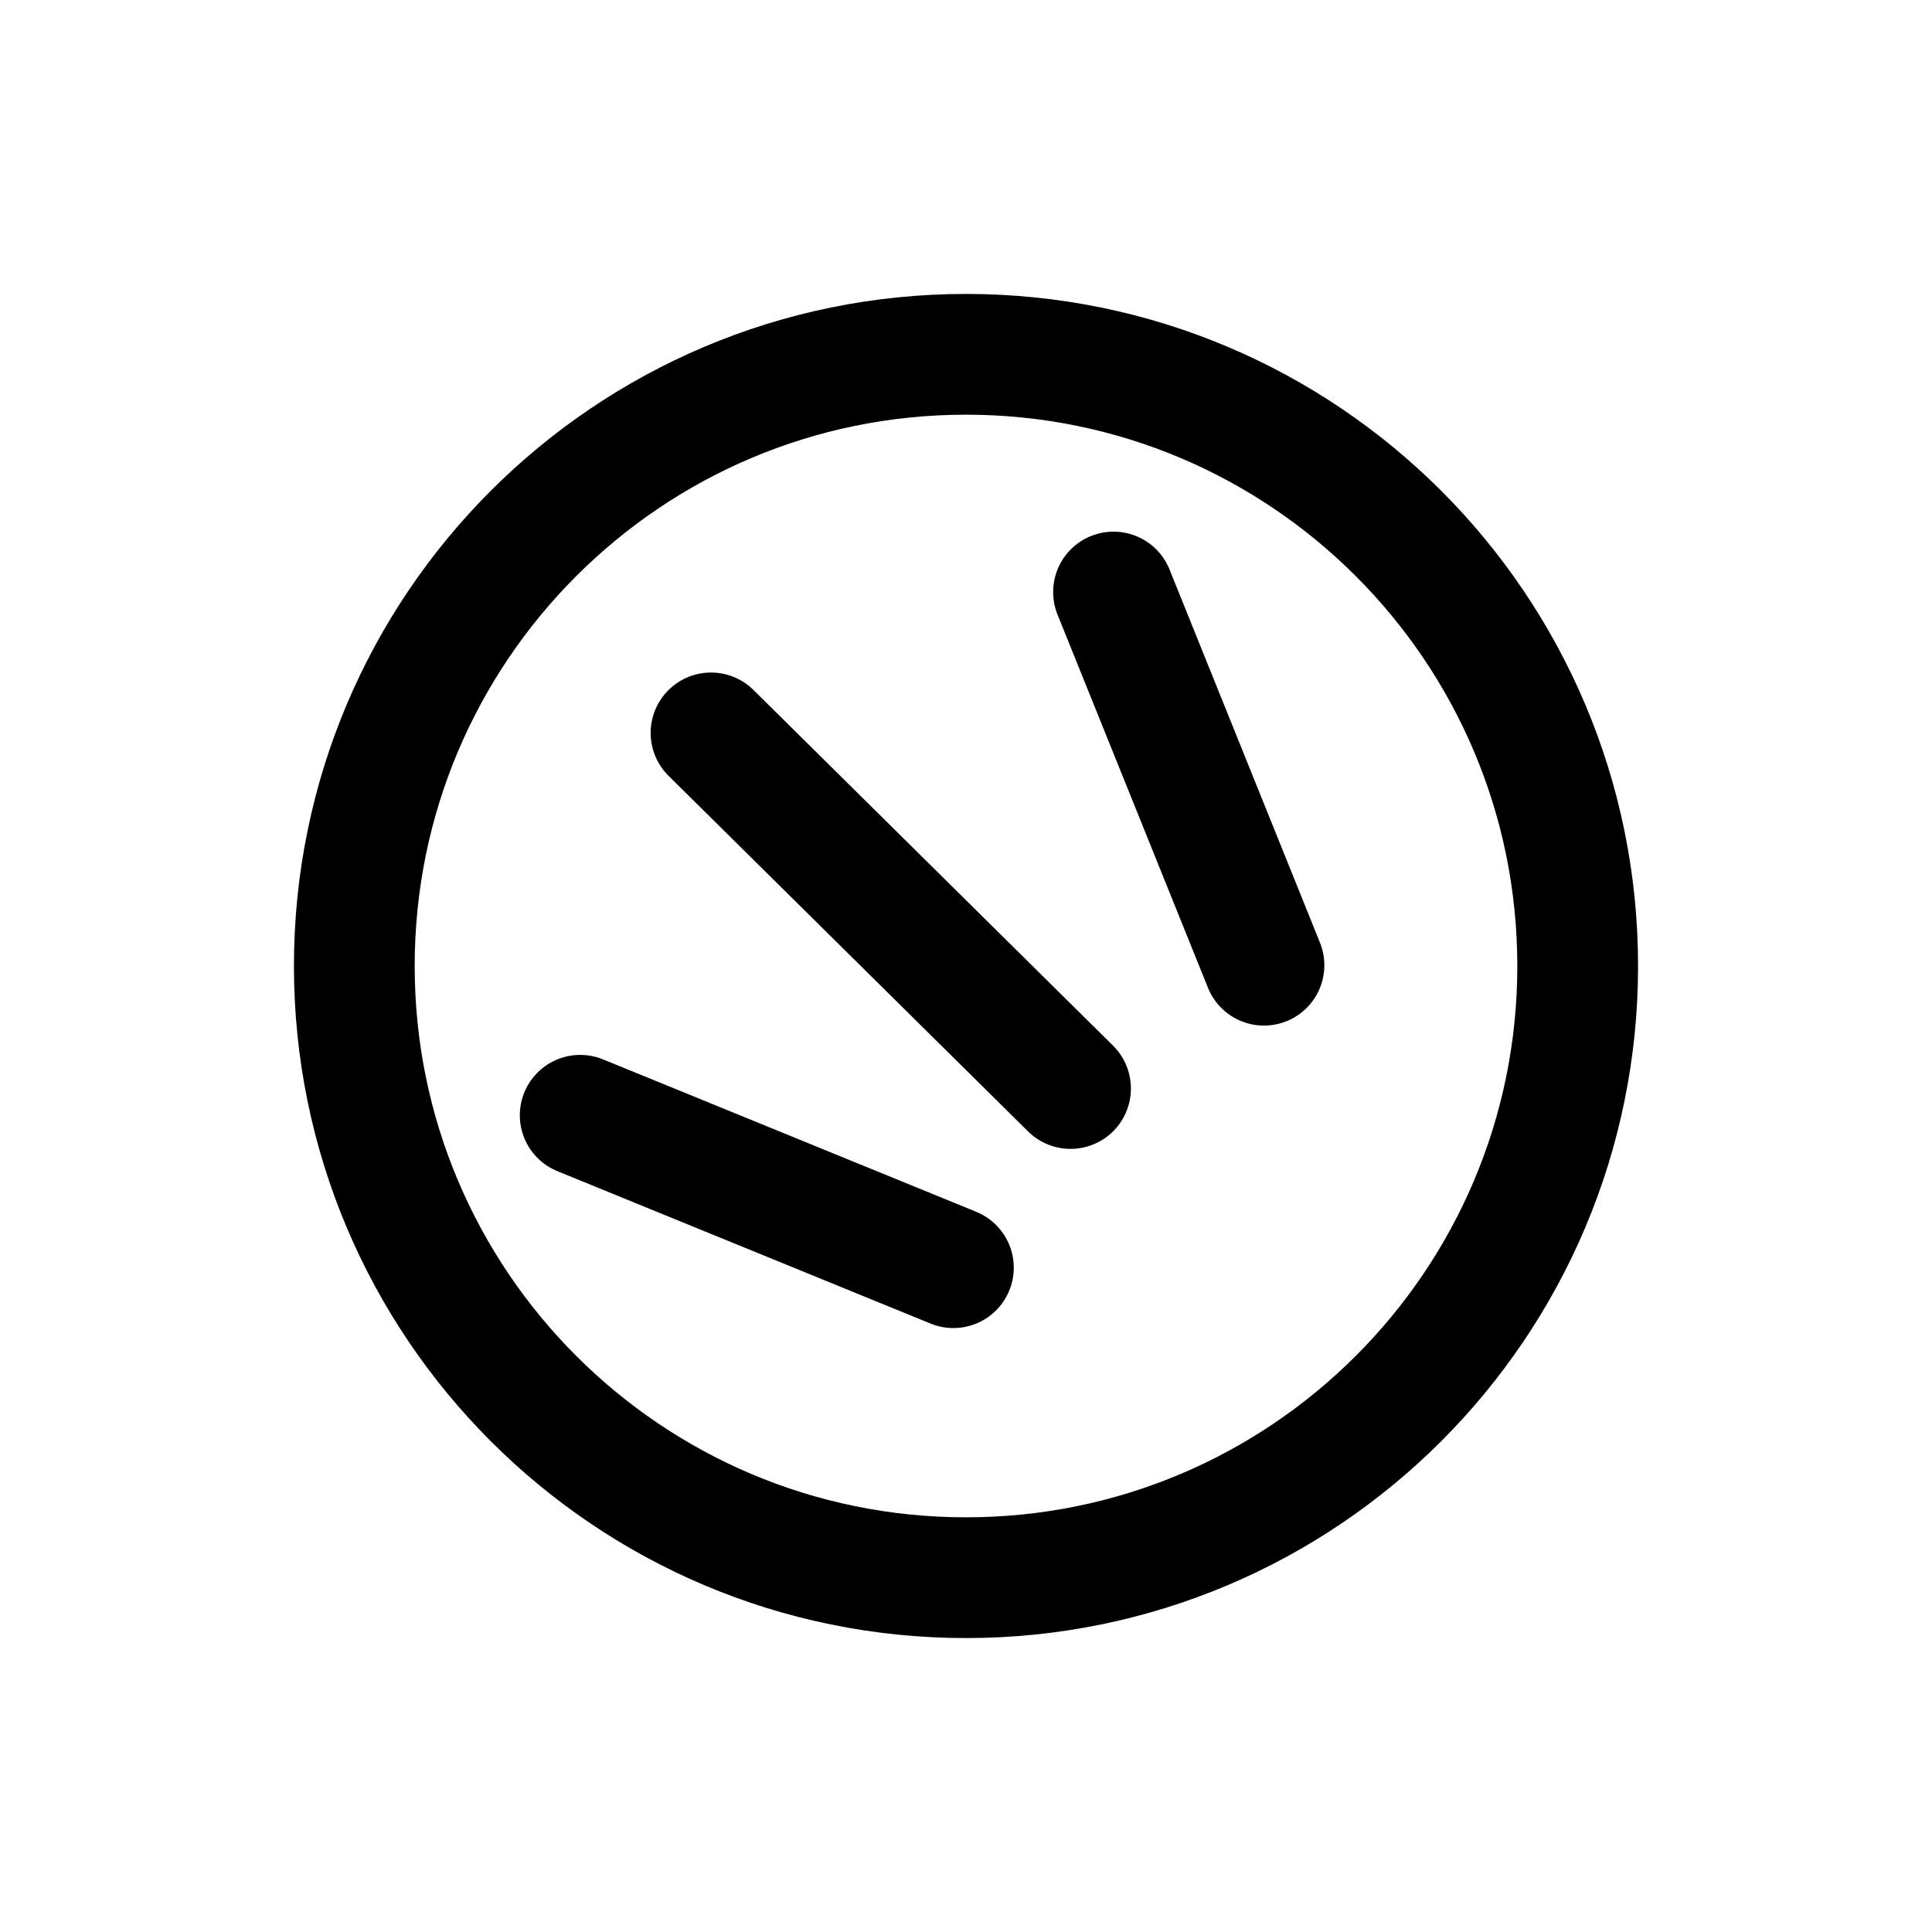
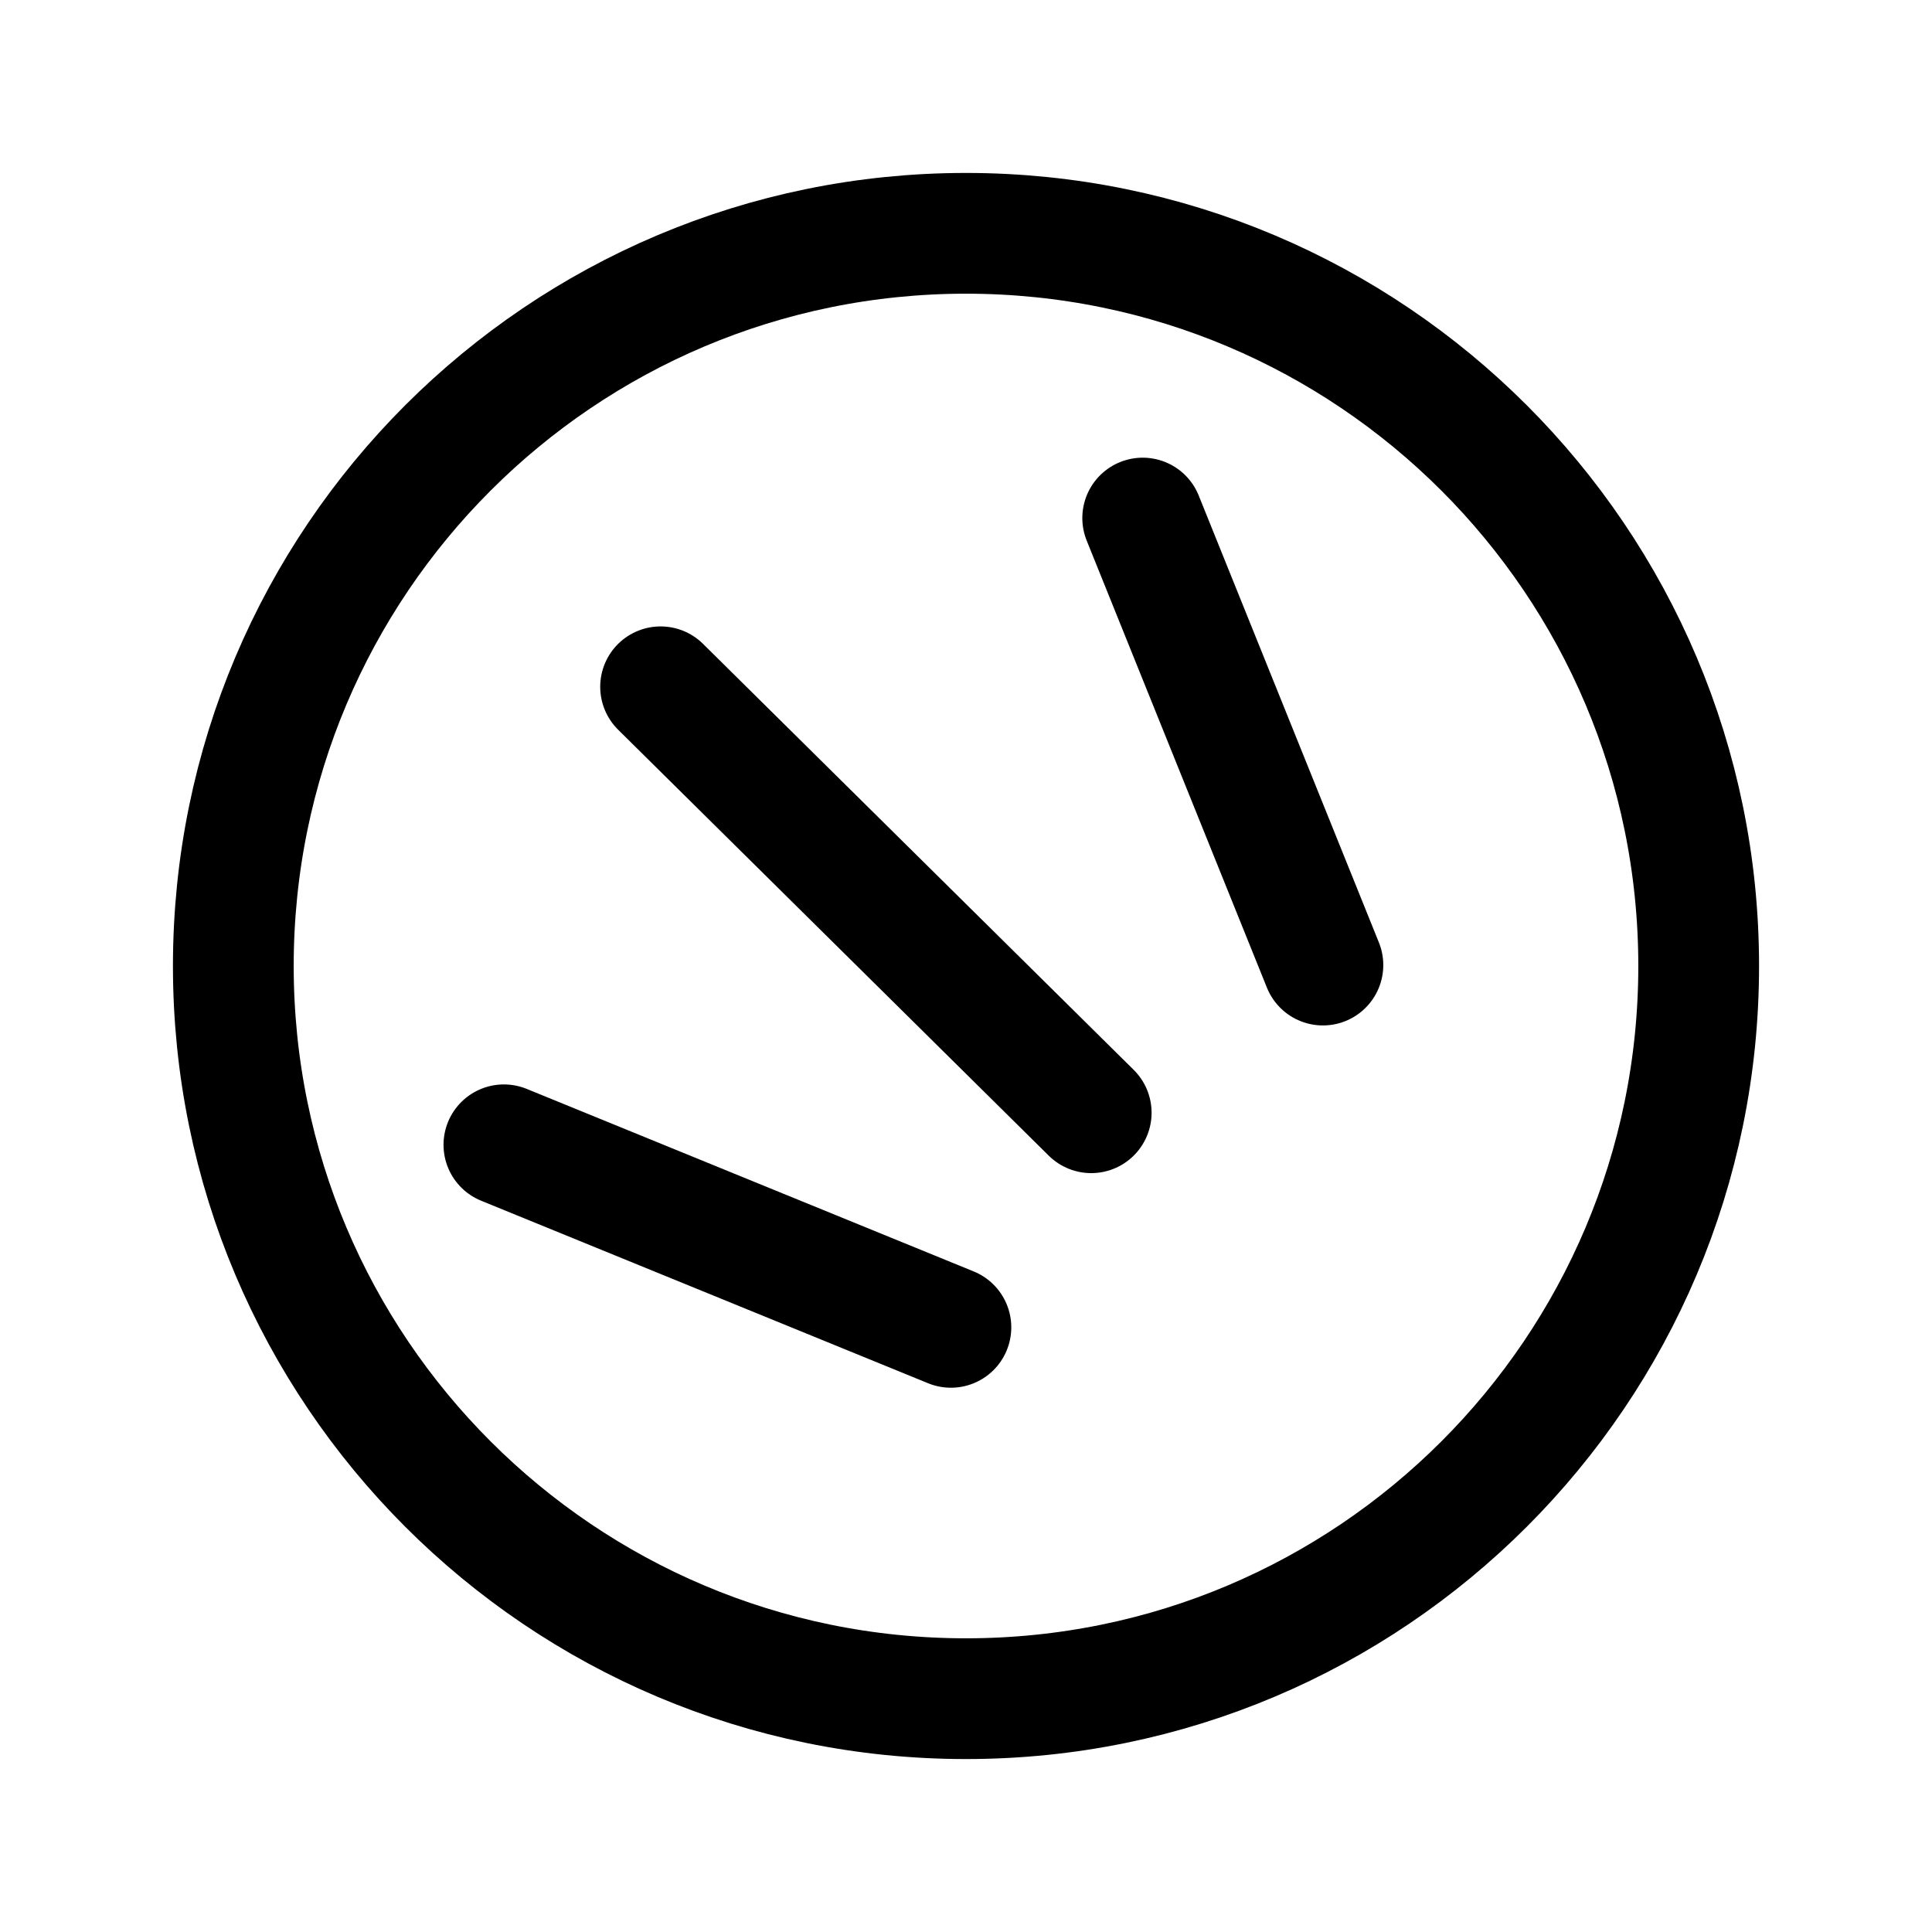
<svg xmlns="http://www.w3.org/2000/svg" width="192" height="192" viewBox="0 0 192 192" version="1.1" id="svg5" xml:space="preserve">
  <defs id="defs2" />
  <g id="layer2">
-     <path style="fill:none;stroke:#000000;stroke-width:12;stroke-linecap:round;stroke-linejoin:round;stroke-dasharray:none;stroke-opacity:1" d="m 57.66,110.835 37.087,15.146" id="path1759" />
-     <path style="fill:none;stroke:#000000;stroke-width:12;stroke-linecap:round;stroke-linejoin:round;stroke-dasharray:none;stroke-opacity:1" d="M 70.66,72.835 106.388,108.175" id="path1761" />
-     <path style="fill:none;stroke:#000000;stroke-width:12;stroke-linecap:round;stroke-linejoin:round;stroke-dasharray:none;stroke-opacity:1" d="M 110.66,58.835 125.612,95.922" id="path1763" />
-     <circle style="fill:none;stroke:#000000;stroke-width:12;stroke-linecap:round;stroke-linejoin:round;stroke-dasharray:none;stroke-opacity:1" id="path1765" cx="-96" cy="-96" r="60.789" transform="scale(-1)" />
+     <path style="fill:none;stroke:#000000;stroke-width:12;stroke-linecap:round;stroke-linejoin:round;stroke-dasharray:none;stroke-opacity:1" d="m 50.077,113.769 44.423,18.141" id="path1759" />
+     <path style="fill:none;stroke:#000000;stroke-width:12;stroke-linecap:round;stroke-linejoin:round;stroke-dasharray:none;stroke-opacity:1" d="M 65.648,68.253 108.443,110.583" id="path1761" />
+     <path style="fill:none;stroke:#000000;stroke-width:12;stroke-linecap:round;stroke-linejoin:round;stroke-dasharray:none;stroke-opacity:1" d="m 113.56,51.484 17.909,44.423" id="path1763" />
+     <circle style="fill:none;stroke:#000000;stroke-width:12;stroke-linecap:round;stroke-linejoin:round;stroke-dasharray:none;stroke-opacity:1" id="path1765" cx="-96" cy="-96" r="72.813" transform="scale(-1)" />
  </g>
</svg>
